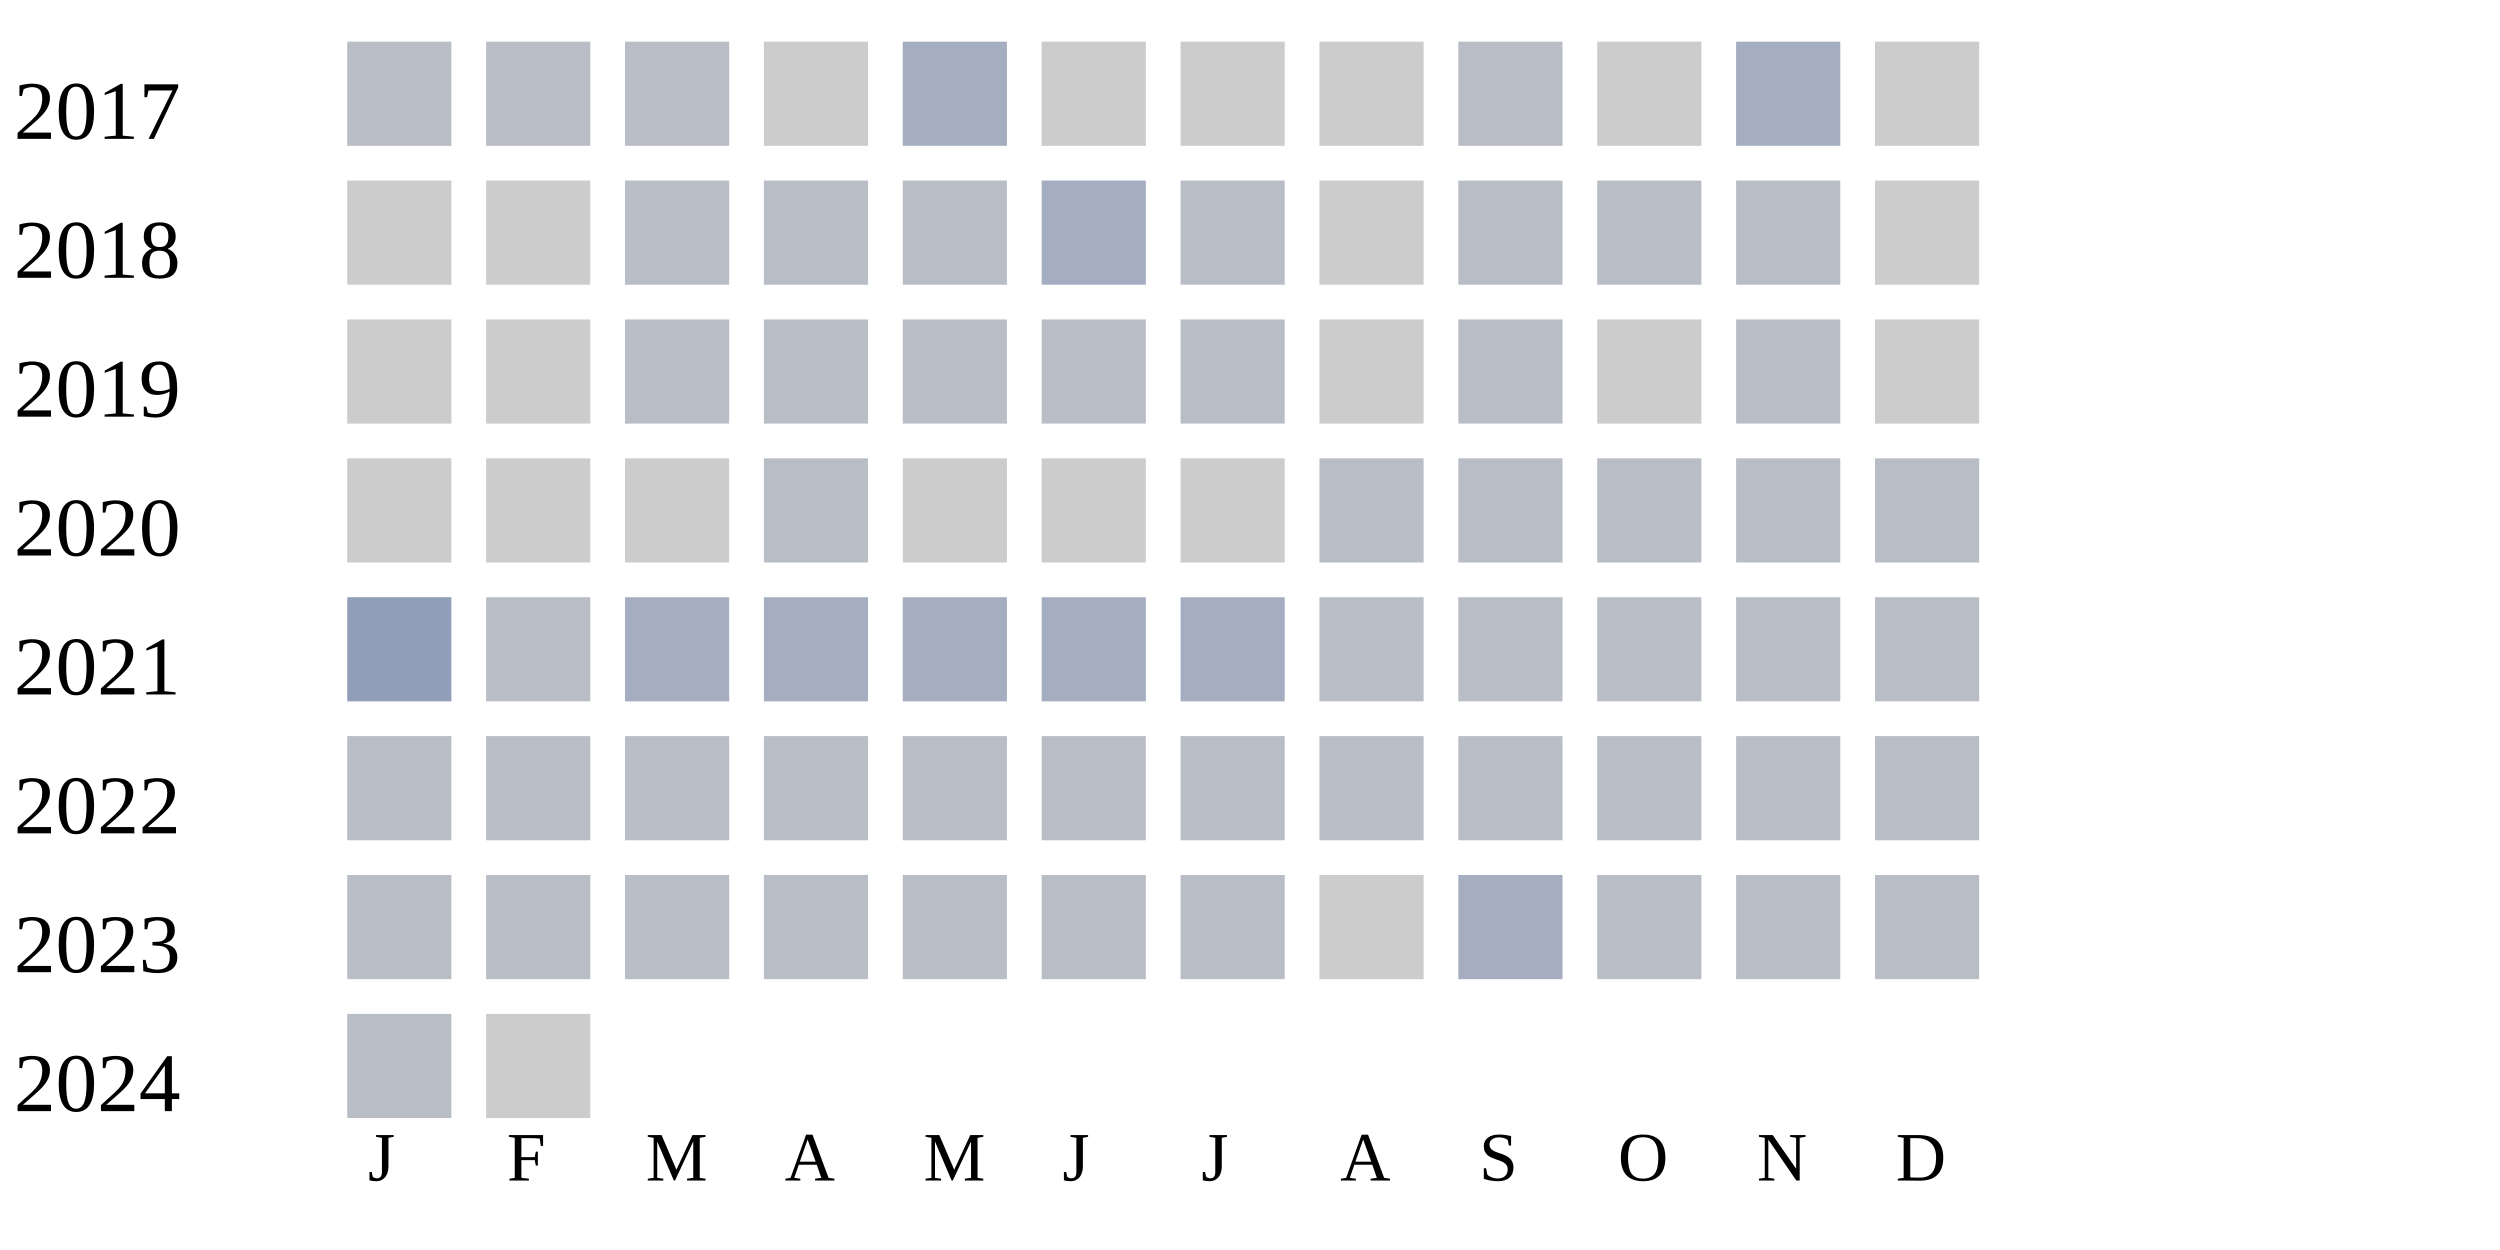
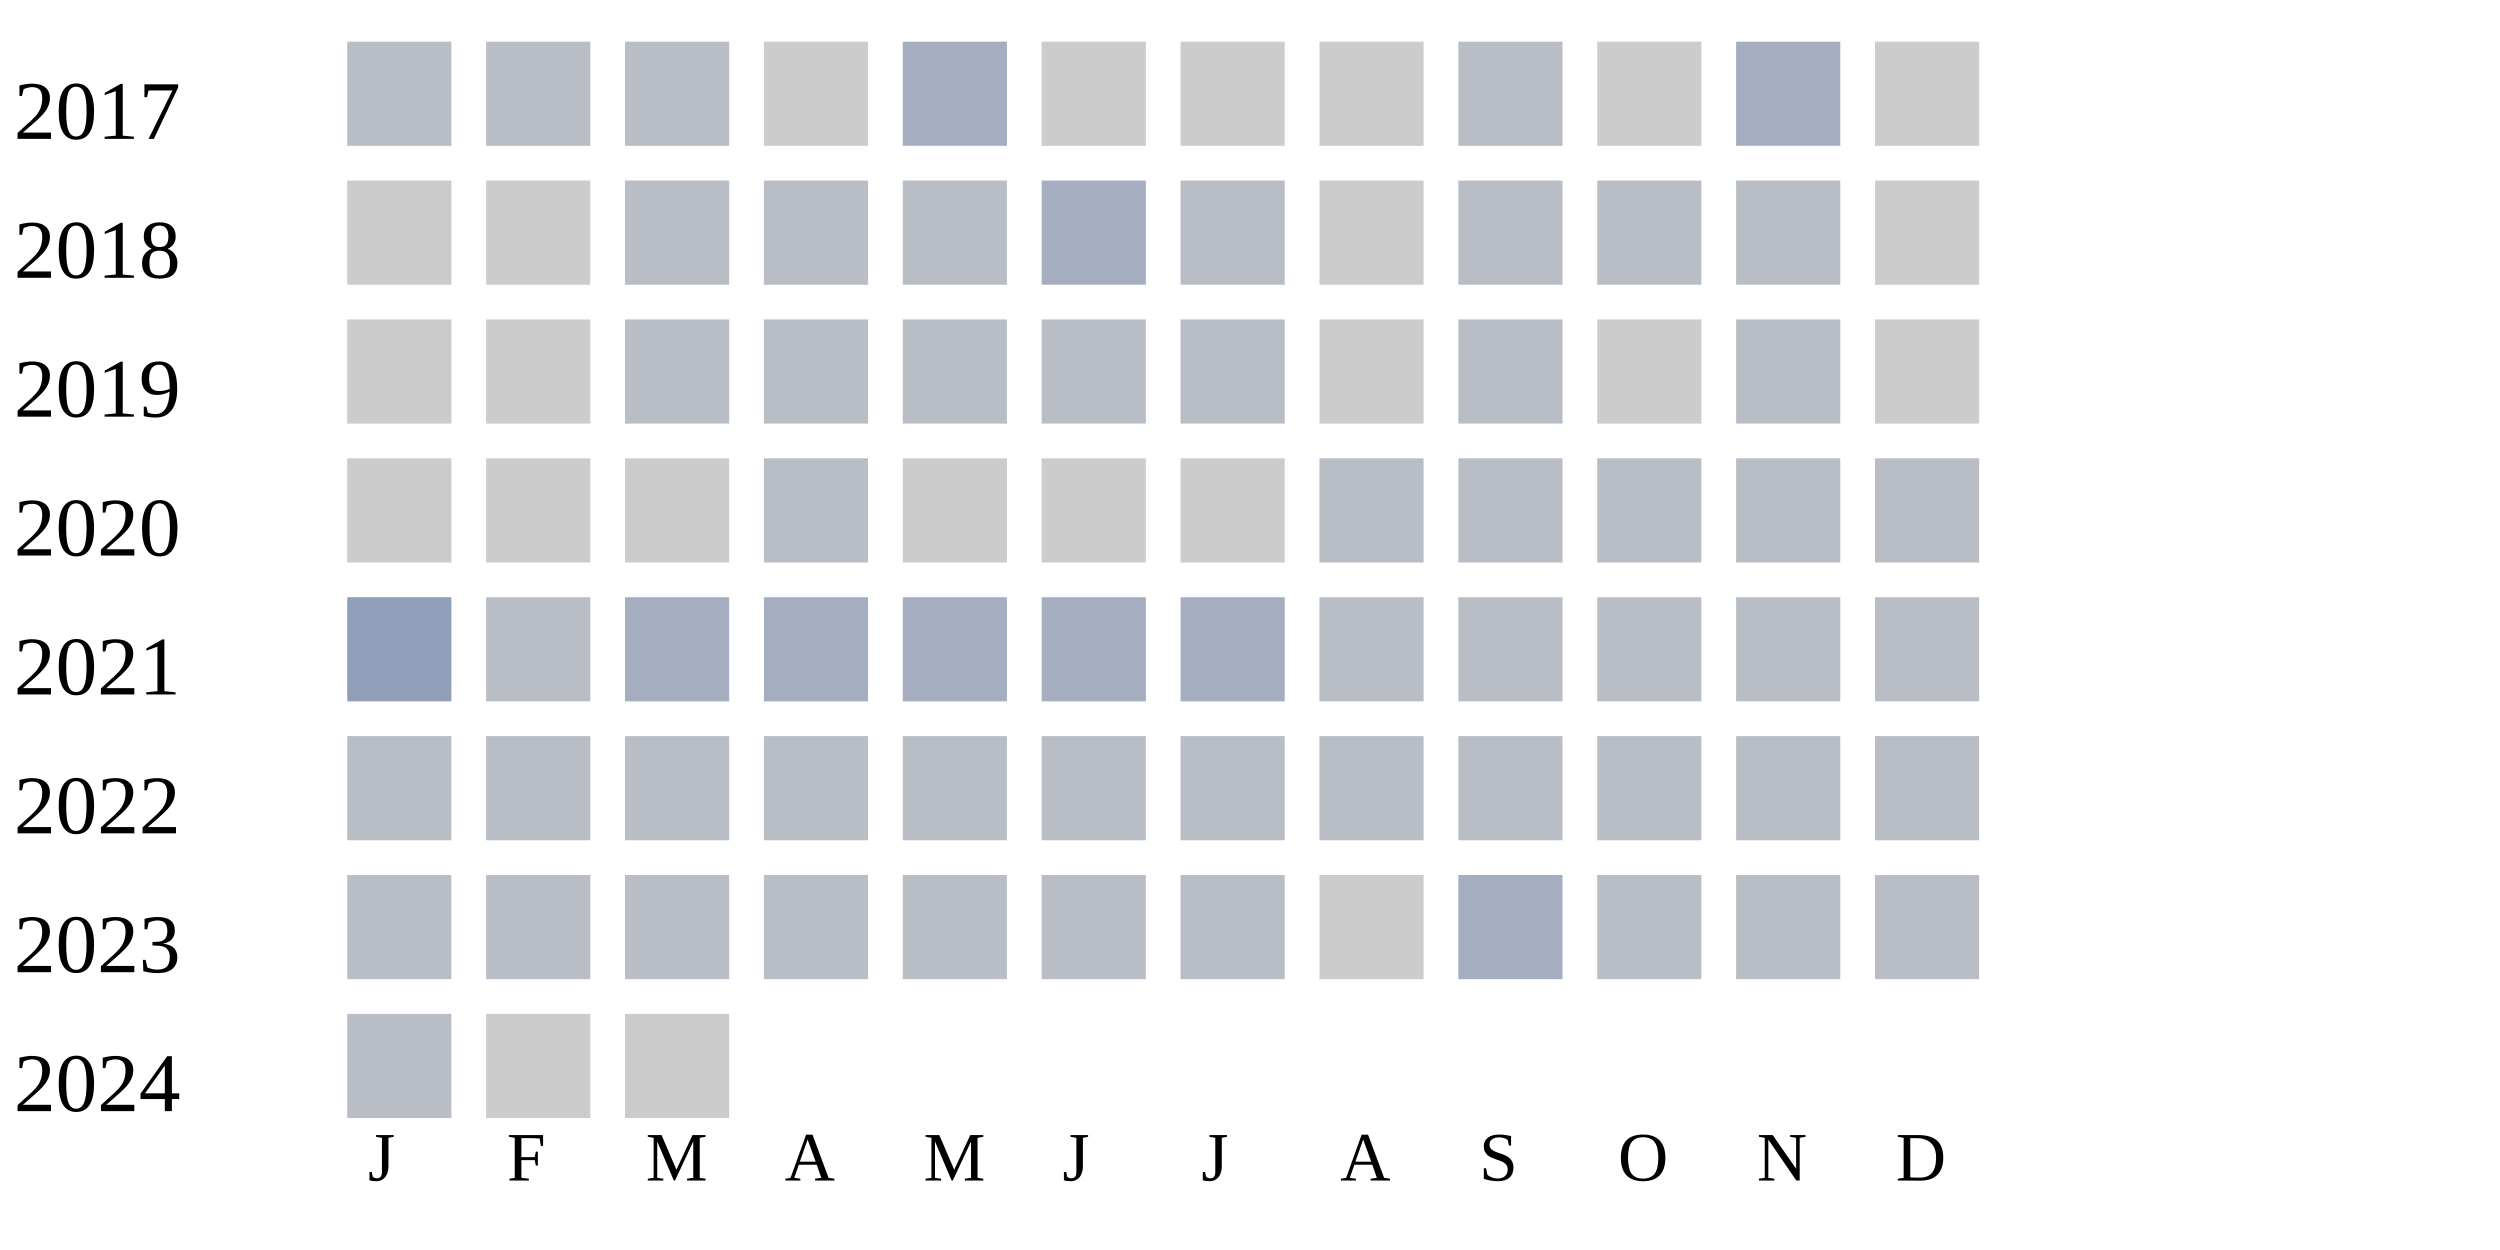
<svg xmlns="http://www.w3.org/2000/svg" width="360" height="180">
  <g transform="translate(0 0)">
    <text x="2" y="20">2017</text>
    <rect x="50" y="6" width="15" height="15" fill="#b9bdc6" />
    <rect x="70" y="6" width="15" height="15" fill="#b9bdc6" />
    <rect x="90" y="6" width="15" height="15" fill="#b9bdc6" />
    <rect x="110" y="6" width="15" height="15" fill="#cccccc" />
    <rect x="130" y="6" width="15" height="15" fill="#a5aec0" />
    <rect x="150" y="6" width="15" height="15" fill="#cccccc" />
    <rect x="170" y="6" width="15" height="15" fill="#cccccc" />
    <rect x="190" y="6" width="15" height="15" fill="#cccccc" />
    <rect x="210" y="6" width="15" height="15" fill="#b9bdc6" />
    <rect x="230" y="6" width="15" height="15" fill="#cccccc" />
    <rect x="250" y="6" width="15" height="15" fill="#a5aec0" />
    <rect x="270" y="6" width="15" height="15" fill="#cccccc" />
  </g>
  <g transform="translate(0 20)">
    <text x="2" y="20">2018</text>
    <rect x="50" y="6" width="15" height="15" fill="#cccccc" />
    <rect x="70" y="6" width="15" height="15" fill="#cccccc" />
    <rect x="90" y="6" width="15" height="15" fill="#b9bdc6" />
    <rect x="110" y="6" width="15" height="15" fill="#b9bdc6" />
    <rect x="130" y="6" width="15" height="15" fill="#b9bdc6" />
    <rect x="150" y="6" width="15" height="15" fill="#a5aec0" />
    <rect x="170" y="6" width="15" height="15" fill="#b9bdc6" />
    <rect x="190" y="6" width="15" height="15" fill="#cccccc" />
    <rect x="210" y="6" width="15" height="15" fill="#b9bdc6" />
    <rect x="230" y="6" width="15" height="15" fill="#b9bdc6" />
    <rect x="250" y="6" width="15" height="15" fill="#b9bdc6" />
    <rect x="270" y="6" width="15" height="15" fill="#cccccc" />
  </g>
  <g transform="translate(0 40)">
    <text x="2" y="20">2019</text>
    <rect x="50" y="6" width="15" height="15" fill="#cccccc" />
    <rect x="70" y="6" width="15" height="15" fill="#cccccc" />
    <rect x="90" y="6" width="15" height="15" fill="#b9bdc6" />
    <rect x="110" y="6" width="15" height="15" fill="#b9bdc6" />
    <rect x="130" y="6" width="15" height="15" fill="#b9bdc6" />
    <rect x="150" y="6" width="15" height="15" fill="#b9bdc6" />
    <rect x="170" y="6" width="15" height="15" fill="#b9bdc6" />
    <rect x="190" y="6" width="15" height="15" fill="#cccccc" />
    <rect x="210" y="6" width="15" height="15" fill="#b9bdc6" />
    <rect x="230" y="6" width="15" height="15" fill="#cccccc" />
    <rect x="250" y="6" width="15" height="15" fill="#b9bdc6" />
    <rect x="270" y="6" width="15" height="15" fill="#cccccc" />
  </g>
  <g transform="translate(0 60)">
    <text x="2" y="20">2020</text>
    <rect x="50" y="6" width="15" height="15" fill="#cccccc" />
    <rect x="70" y="6" width="15" height="15" fill="#cccccc" />
    <rect x="90" y="6" width="15" height="15" fill="#cccccc" />
    <rect x="110" y="6" width="15" height="15" fill="#b9bdc6" />
    <rect x="130" y="6" width="15" height="15" fill="#cccccc" />
    <rect x="150" y="6" width="15" height="15" fill="#cccccc" />
    <rect x="170" y="6" width="15" height="15" fill="#cccccc" />
    <rect x="190" y="6" width="15" height="15" fill="#b9bdc6" />
    <rect x="210" y="6" width="15" height="15" fill="#b9bdc6" />
    <rect x="230" y="6" width="15" height="15" fill="#b9bdc6" />
    <rect x="250" y="6" width="15" height="15" fill="#b9bdc6" />
    <rect x="270" y="6" width="15" height="15" fill="#b9bdc6" />
  </g>
  <g transform="translate(0 80)">
    <text x="2" y="20">2021</text>
    <rect x="50" y="6" width="15" height="15" fill="#919fba" />
    <rect x="70" y="6" width="15" height="15" fill="#b9bdc6" />
    <rect x="90" y="6" width="15" height="15" fill="#a5aec0" />
    <rect x="110" y="6" width="15" height="15" fill="#a5aec0" />
    <rect x="130" y="6" width="15" height="15" fill="#a5aec0" />
    <rect x="150" y="6" width="15" height="15" fill="#a5aec0" />
    <rect x="170" y="6" width="15" height="15" fill="#a5aec0" />
    <rect x="190" y="6" width="15" height="15" fill="#b9bdc6" />
    <rect x="210" y="6" width="15" height="15" fill="#b9bdc6" />
    <rect x="230" y="6" width="15" height="15" fill="#b9bdc6" />
    <rect x="250" y="6" width="15" height="15" fill="#b9bdc6" />
    <rect x="270" y="6" width="15" height="15" fill="#b9bdc6" />
  </g>
  <g transform="translate(0 100)">
    <text x="2" y="20">2022</text>
    <rect x="50" y="6" width="15" height="15" fill="#b9bdc6" />
    <rect x="70" y="6" width="15" height="15" fill="#b9bdc6" />
    <rect x="90" y="6" width="15" height="15" fill="#b9bdc6" />
    <rect x="110" y="6" width="15" height="15" fill="#b9bdc6" />
    <rect x="130" y="6" width="15" height="15" fill="#b9bdc6" />
    <rect x="150" y="6" width="15" height="15" fill="#b9bdc6" />
    <rect x="170" y="6" width="15" height="15" fill="#b9bdc6" />
    <rect x="190" y="6" width="15" height="15" fill="#b9bdc6" />
    <rect x="210" y="6" width="15" height="15" fill="#b9bdc6" />
    <rect x="230" y="6" width="15" height="15" fill="#b9bdc6" />
    <rect x="250" y="6" width="15" height="15" fill="#b9bdc6" />
    <rect x="270" y="6" width="15" height="15" fill="#b9bdc6" />
  </g>
  <g transform="translate(0 120)">
    <text x="2" y="20">2023</text>
    <rect x="50" y="6" width="15" height="15" fill="#b9bdc6" />
    <rect x="70" y="6" width="15" height="15" fill="#b9bdc6" />
    <rect x="90" y="6" width="15" height="15" fill="#b9bdc6" />
    <rect x="110" y="6" width="15" height="15" fill="#b9bdc6" />
    <rect x="130" y="6" width="15" height="15" fill="#b9bdc6" />
    <rect x="150" y="6" width="15" height="15" fill="#b9bdc6" />
    <rect x="170" y="6" width="15" height="15" fill="#b9bdc6" />
    <rect x="190" y="6" width="15" height="15" fill="#cccccc" />
    <rect x="210" y="6" width="15" height="15" fill="#a5aec0" />
    <rect x="230" y="6" width="15" height="15" fill="#b9bdc6" />
    <rect x="250" y="6" width="15" height="15" fill="#b9bdc6" />
    <rect x="270" y="6" width="15" height="15" fill="#b9bdc6" />
  </g>
  <g transform="translate(0 140)">
    <text x="2" y="20">2024</text>
    <rect x="50" y="6" width="15" height="15" fill="#b9bdc6" />
    <rect x="70" y="6" width="15" height="15" fill="#cccccc" />
+     <rect x="90" y="6" width="15" height="15" fill="#cccccc" />
  </g>
  <text style="font-size: 10px; text-align: center" x="53" y="170">J</text>
  <text style="font-size: 10px; text-align: center" x="73" y="170">F</text>
  <text style="font-size: 10px; text-align: center" x="93" y="170">M</text>
  <text style="font-size: 10px; text-align: center" x="113" y="170">A</text>
  <text style="font-size: 10px; text-align: center" x="133" y="170">M</text>
  <text style="font-size: 10px; text-align: center" x="153" y="170">J</text>
  <text style="font-size: 10px; text-align: center" x="173" y="170">J</text>
  <text style="font-size: 10px; text-align: center" x="193" y="170">A</text>
  <text style="font-size: 10px; text-align: center" x="213" y="170">S</text>
  <text style="font-size: 10px; text-align: center" x="233" y="170">O</text>
  <text style="font-size: 10px; text-align: center" x="253" y="170">N</text>
  <text style="font-size: 10px; text-align: center" x="273" y="170">D</text>
  <text style="font-size: 10px;" x="155" y="189">Less</text>
  <rect fill="#b9bdc6" width="10" height="10" x="180" y="180" />
  <rect fill="#919fba" width="10" height="10" x="195" y="180" />
  <rect fill="#6882ae" width="10" height="10" x="210" y="180" />
  <rect fill="#005a9c" width="10" height="10" x="225" y="180" />
  <text x="240" y="189" style="font-size: 10px;">More</text>
</svg>
